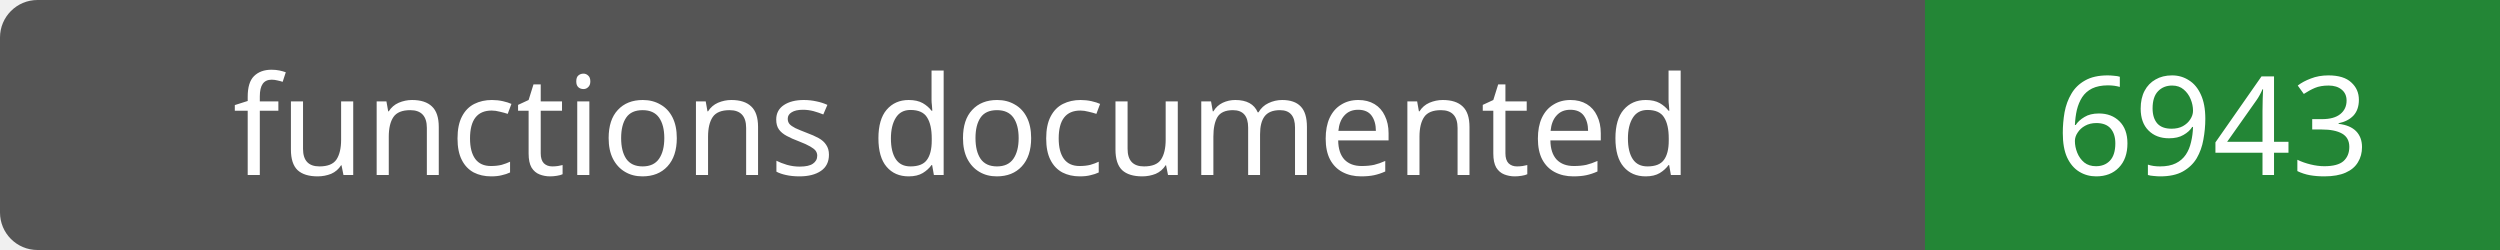
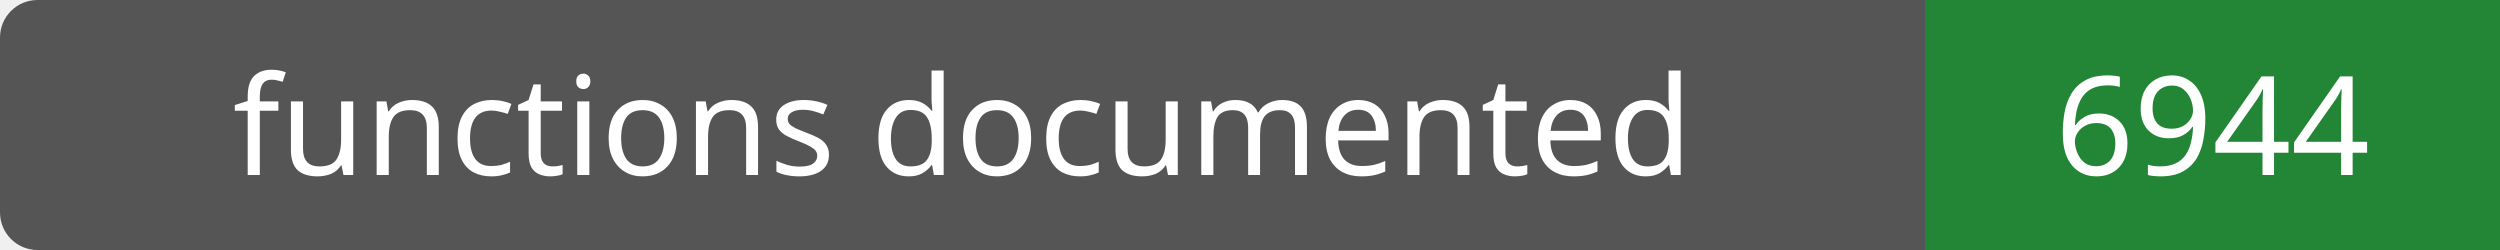
- <svg xmlns="http://www.w3.org/2000/svg" width="200" height="20" role="img" aria-label="functions documented: 6943">
+ <svg xmlns="http://www.w3.org/2000/svg" width="200" height="20" role="img" aria-label="functions documented: 6944">
  <rect width="200" height="20" rx="3" fill="#555" />
  <path fill="#238636" d="M154 0h46v20H154z" />
  <g fill="#fff" text-anchor="middle" font-family="Verdana,sans-serif" font-size="11">
    <text x="77.0" y="14">functions documented</text>
-     <text x="177.0" y="14">6943</text>
+     <text x="177.0" y="14">6944</text>
  </g>
</svg>
